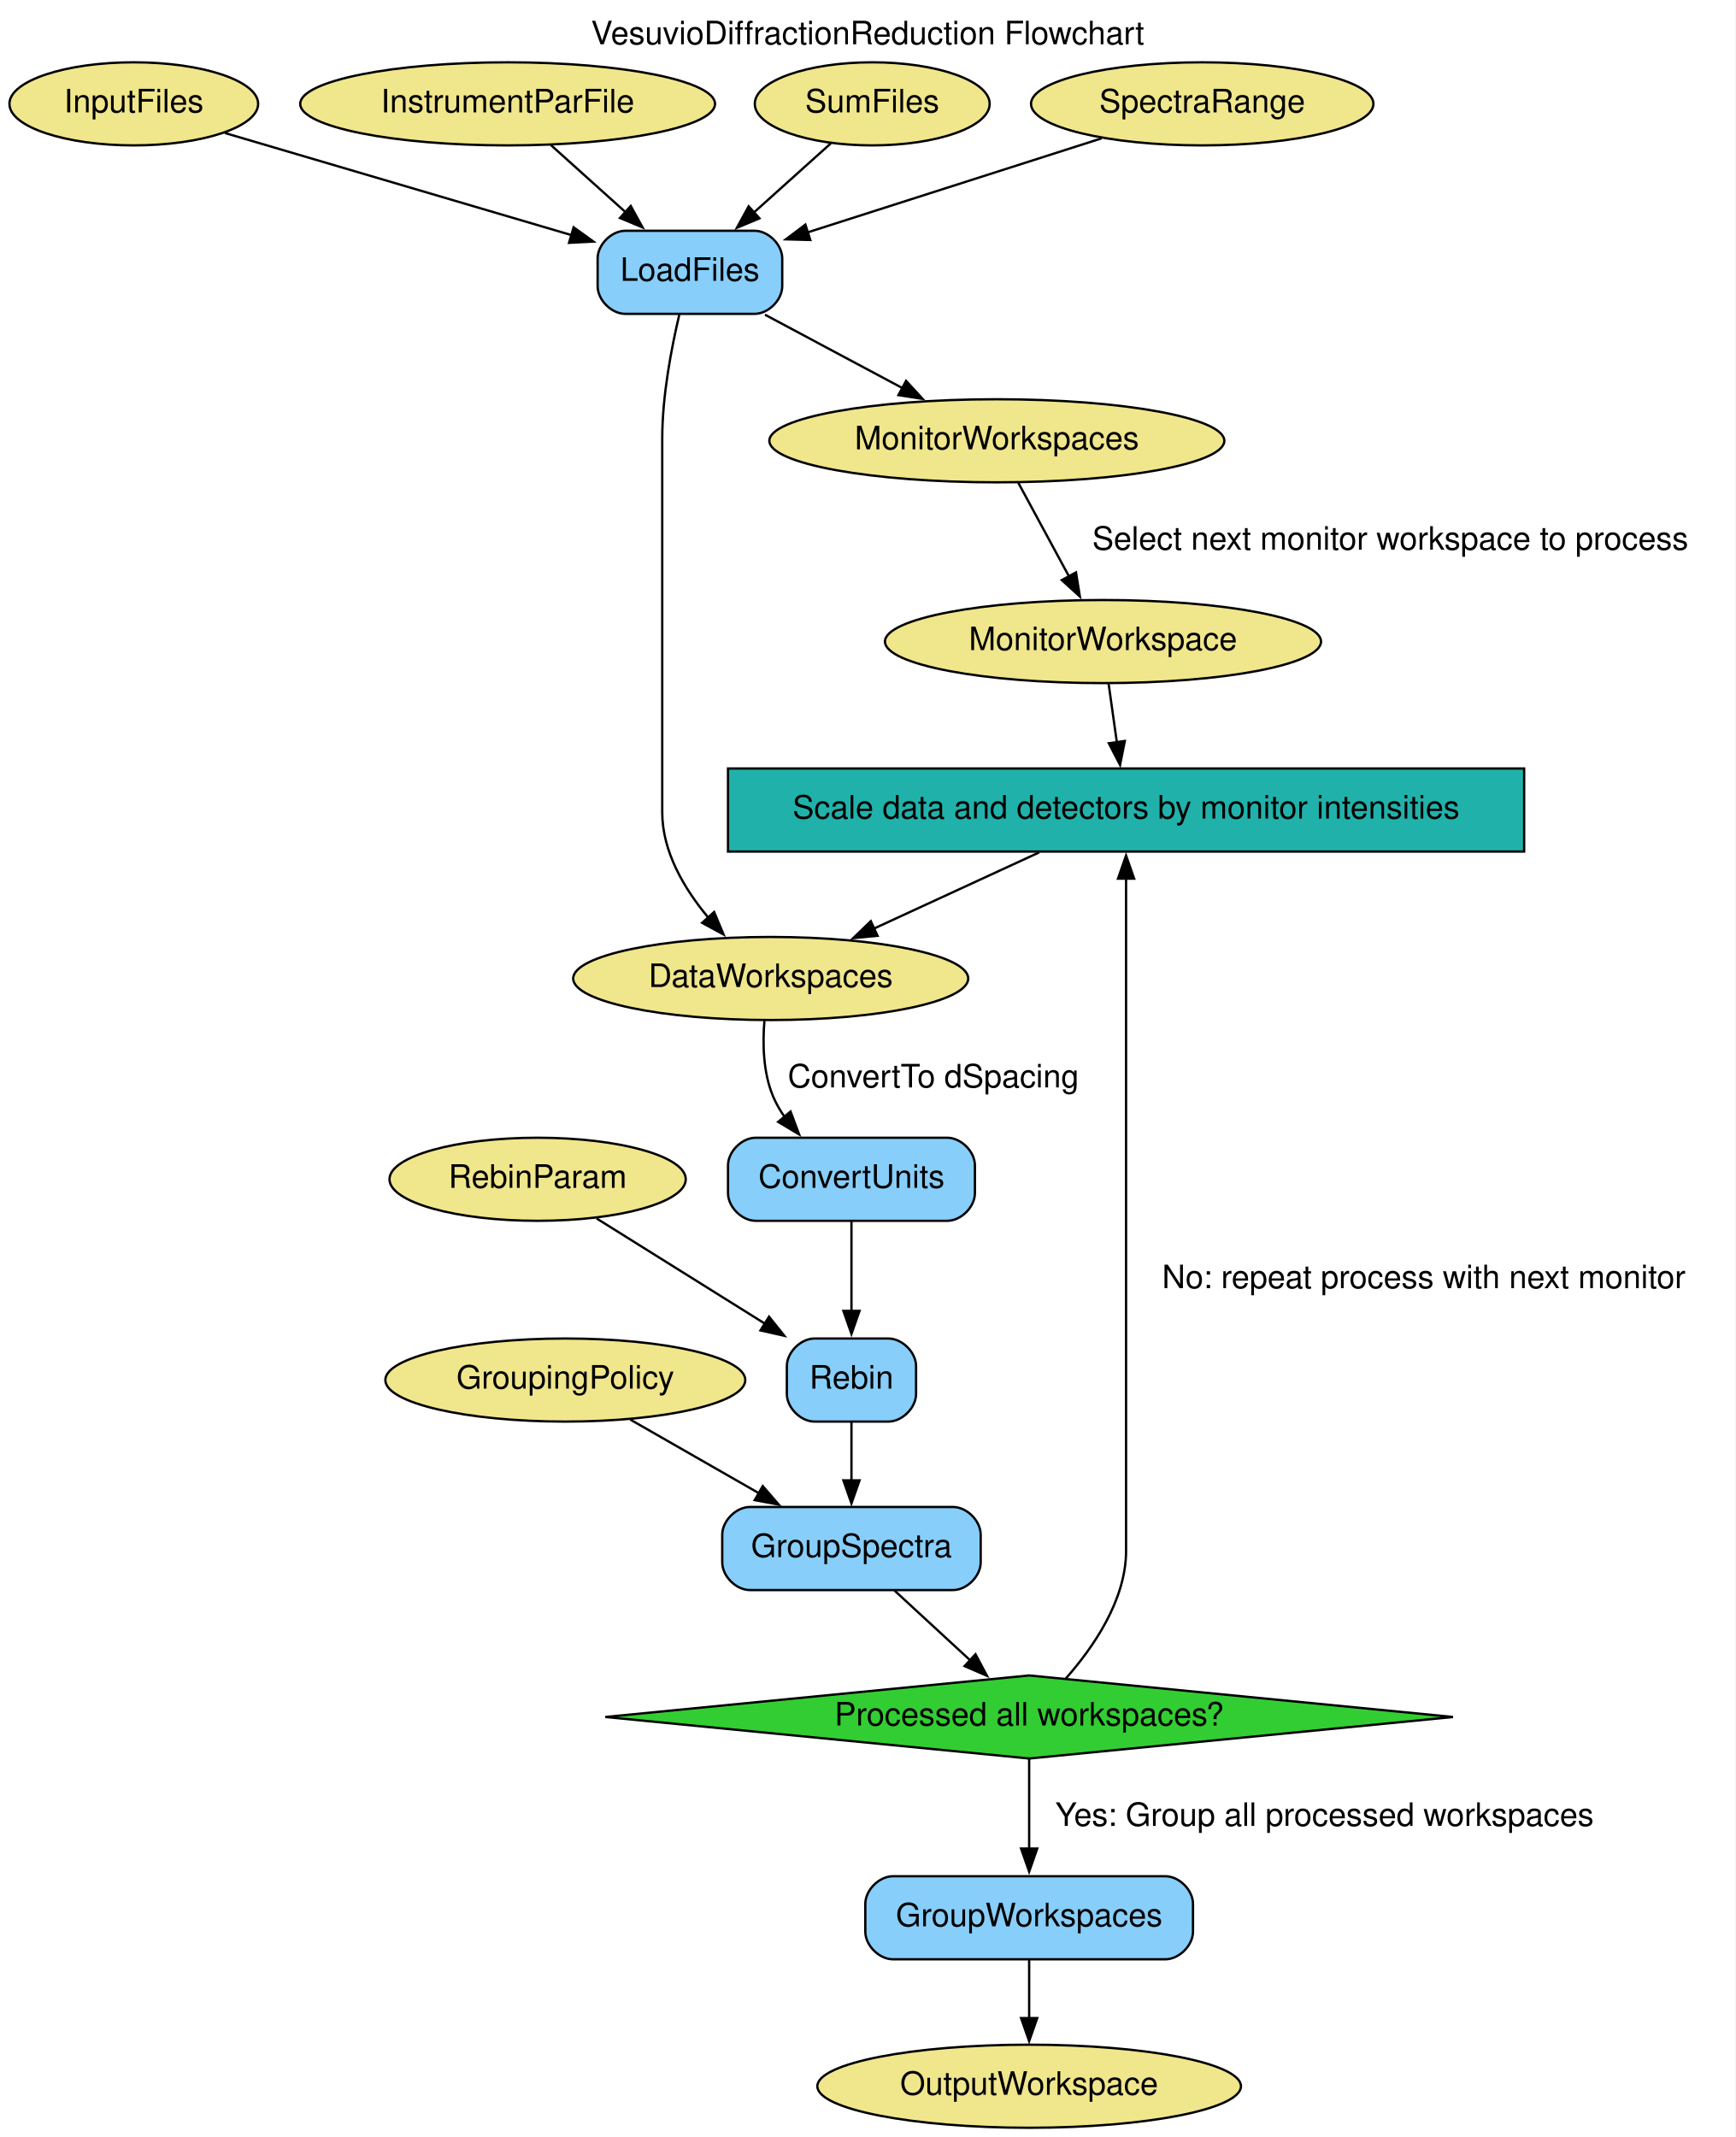
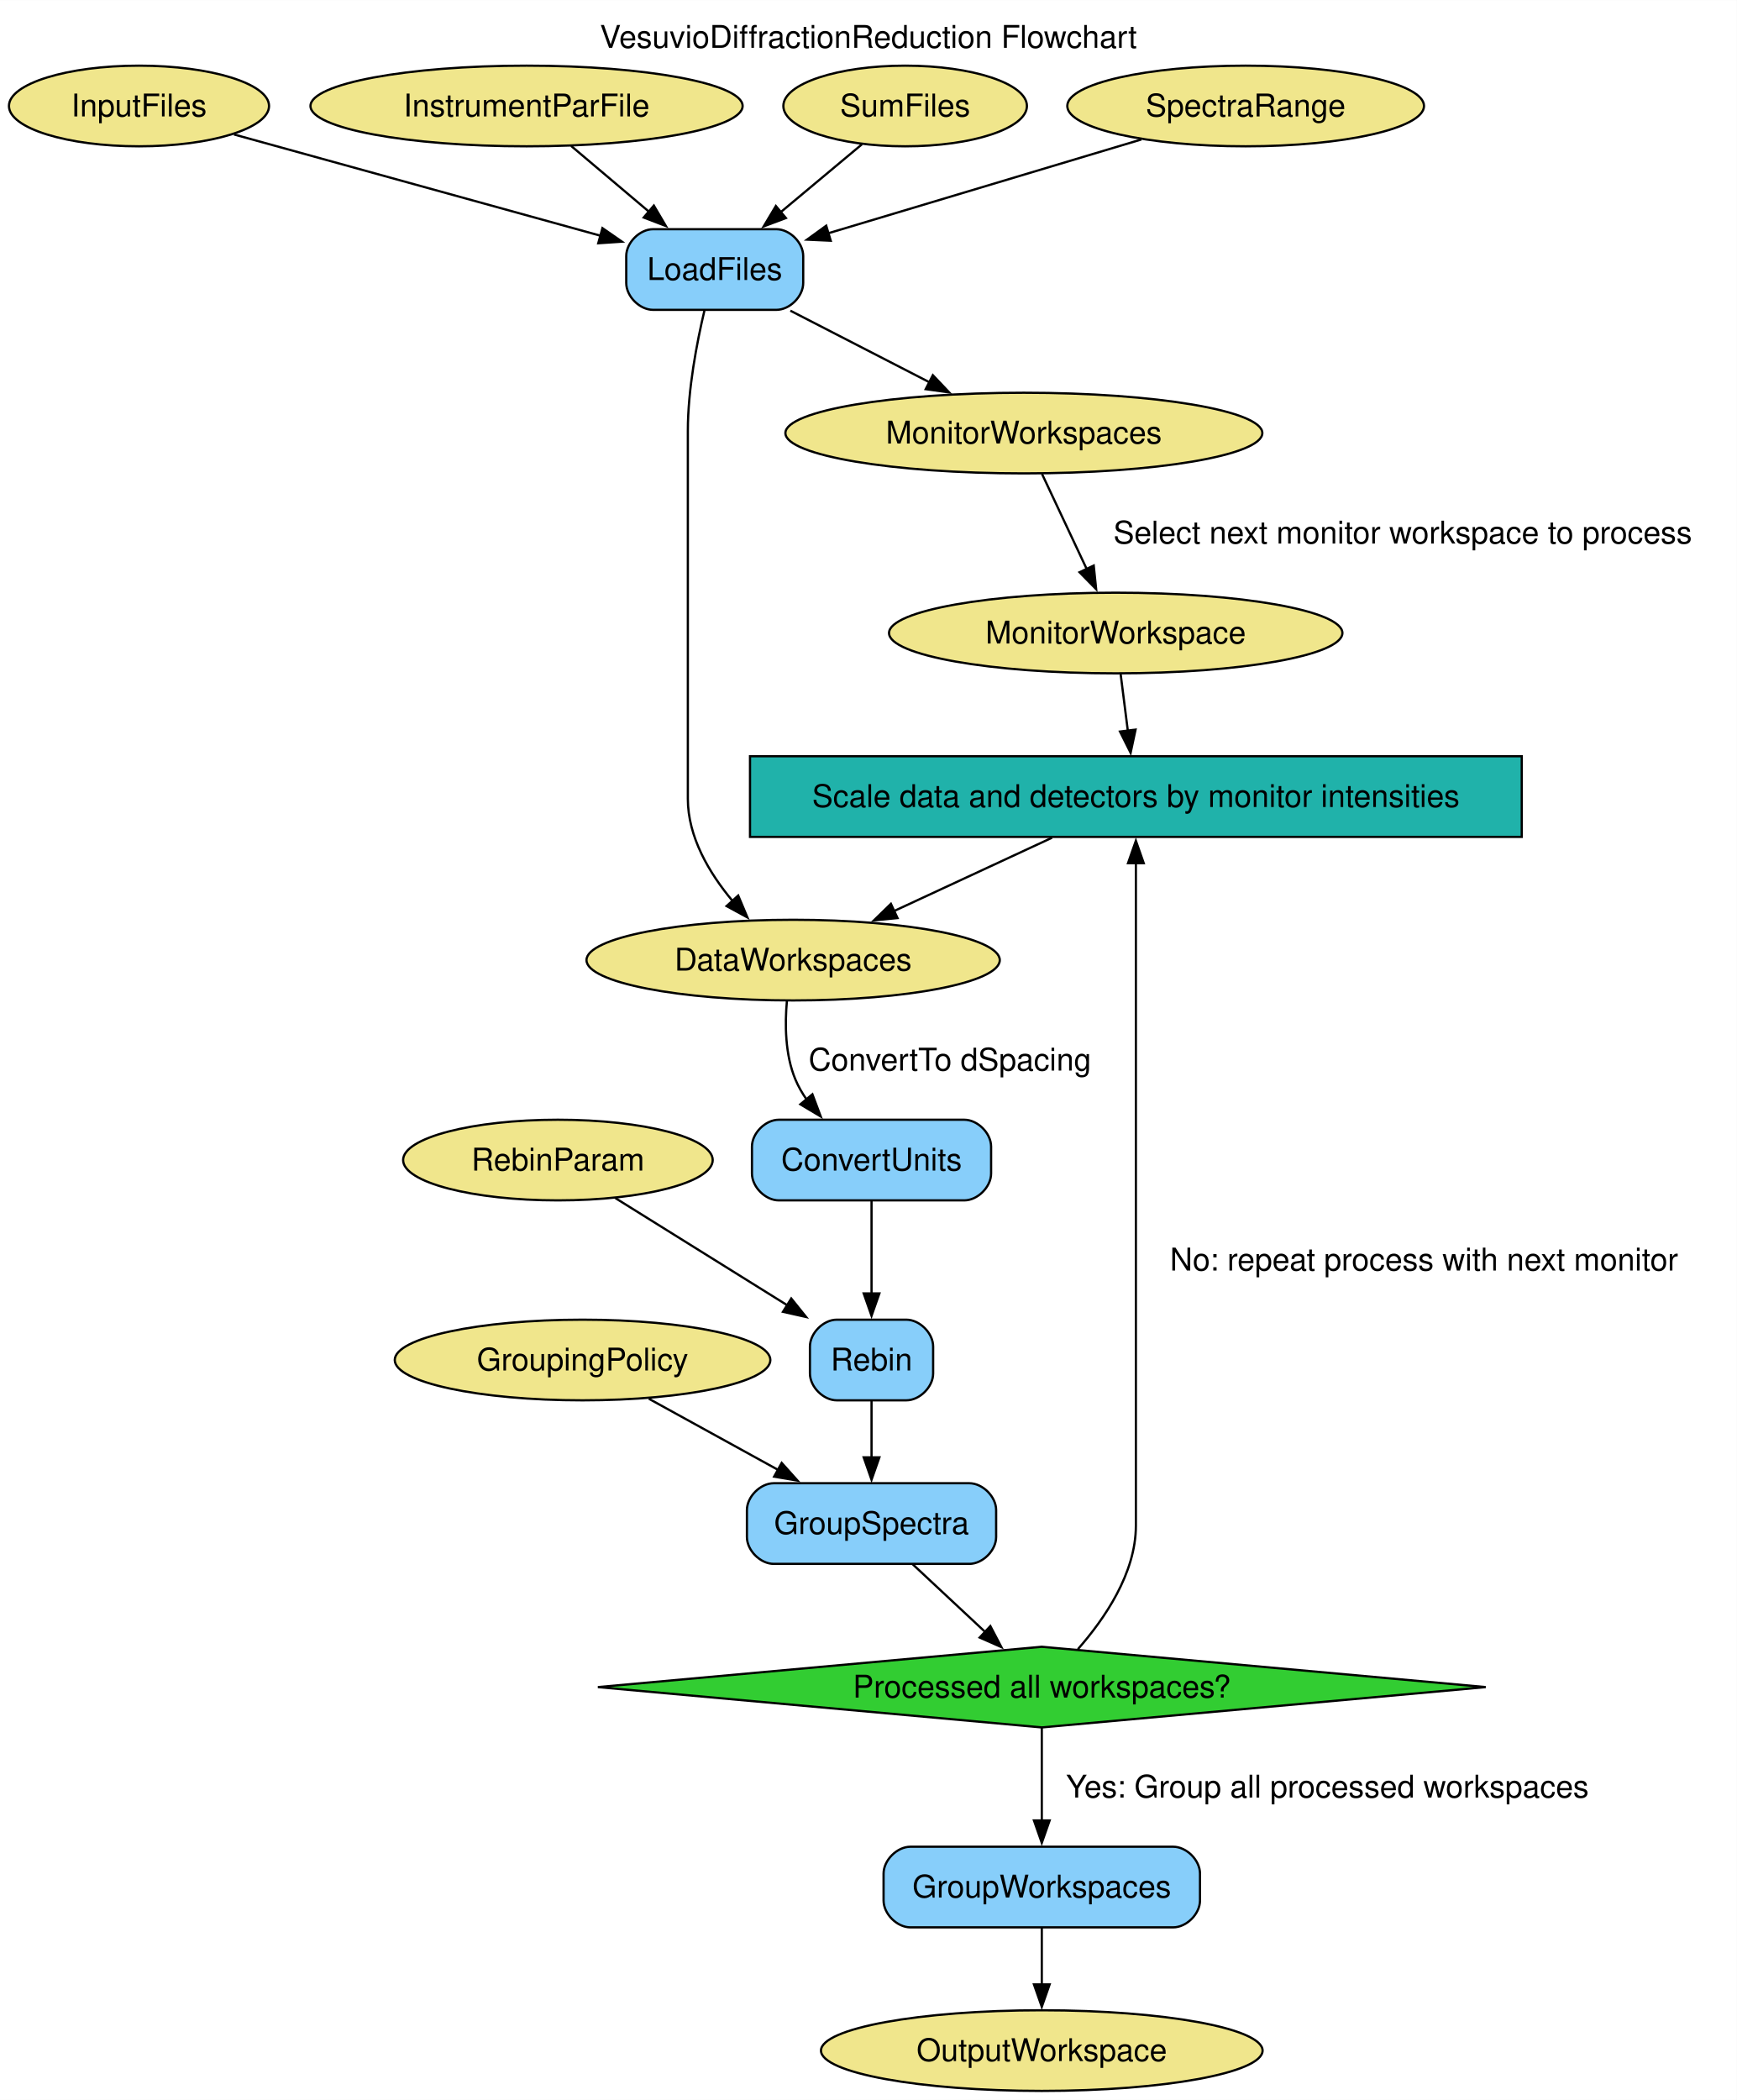
- <svg xmlns="http://www.w3.org/2000/svg" width="752pt" height="926pt" viewBox="0.00 0.00 751.95 926.00">
-   <g id="graph0" class="graph" transform="scale(1 1) rotate(0) translate(4 922)">
-     <polygon fill="white" stroke="none" points="-4,4 -4,-922 747.95,-922 747.95,4 -4,4" />
-     <text text-anchor="middle" x="371.97" y="-902.8" font-family="Helvetica,sans-Serif" font-size="14.00">VesuvioDiffractionReduction Flowchart</text>
+ <svg xmlns="http://www.w3.org/2000/svg" width="775pt" height="937pt" viewBox="0.00 0.00 775.30 937.25">
+   <g id="graph0" class="graph" transform="scale(1 1) rotate(0) translate(4 933.25)">
+     <polygon fill="white" stroke="none" points="-4,4 -4,-933.25 771.3,-933.25 771.3,4 -4,4" />
+     <text text-anchor="middle" x="383.65" y="-911.95" font-family="Helvetica,sans-Serif" font-size="14.00">VesuvioDiffractionReduction Flowchart</text>
    <g id="node1" class="node">
-       <polygon fill="lightseagreen" stroke="black" points="656.45,-589 311.45,-589 311.45,-553 656.45,-553 656.45,-589" />
-       <text text-anchor="middle" x="483.95" y="-567.3" font-family="Helvetica,sans-Serif" font-size="14.00">Scale data and detectors by monitor intensities</text>
+       <polygon fill="lightseagreen" stroke="black" points="675.3,-595.75 330.8,-595.75 330.8,-559.75 675.3,-559.75 675.3,-595.75" />
+       <text text-anchor="middle" x="503.05" y="-573.08" font-family="Helvetica,sans-Serif" font-size="14.00">Scale data and detectors by monitor intensities</text>
    </g>
    <g id="node4" class="node">
-       <ellipse fill="khaki" stroke="black" cx="329.95" cy="-498" rx="85.59" ry="18" />
-       <text text-anchor="middle" x="329.95" y="-494.3" font-family="Helvetica,sans-Serif" font-size="14.00">DataWorkspaces</text>
+       <ellipse fill="khaki" stroke="black" cx="350.05" cy="-504.75" rx="92.24" ry="18" />
+       <text text-anchor="middle" x="350.05" y="-500.07" font-family="Helvetica,sans-Serif" font-size="14.00">DataWorkspaces</text>
    </g>
    <g id="edge9" class="edge">
-       <path fill="none" stroke="black" d="M446.27,-552.63C424.67,-542.67 397.43,-530.11 374.73,-519.65" />
-       <polygon fill="black" stroke="black" points="376.26,-516.5 365.71,-515.49 373.33,-522.85 376.26,-516.5" />
+       <path fill="none" stroke="black" d="M465.62,-559.38C444.31,-549.49 417.48,-537.04 395.03,-526.62" />
+       <polygon fill="black" stroke="black" points="396.65,-523.52 386.1,-522.48 393.7,-529.87 396.65,-523.52" />
    </g>
    <g id="node2" class="node">
-       <ellipse fill="khaki" stroke="black" cx="53.95" cy="-877" rx="53.89" ry="18" />
-       <text text-anchor="middle" x="53.95" y="-873.3" font-family="Helvetica,sans-Serif" font-size="14.00">InputFiles</text>
+       <ellipse fill="khaki" stroke="black" cx="58.05" cy="-886" rx="58.05" ry="18" />
+       <text text-anchor="middle" x="58.05" y="-881.33" font-family="Helvetica,sans-Serif" font-size="14.00">InputFiles</text>
    </g>
    <g id="node12" class="node">
-       <path fill="lightskyblue" stroke="black" d="M322.95,-822C322.95,-822 266.95,-822 266.95,-822 260.95,-822 254.95,-816 254.95,-810 254.95,-810 254.95,-798 254.95,-798 254.95,-792 260.95,-786 266.95,-786 266.95,-786 322.95,-786 322.95,-786 328.95,-786 334.95,-792 334.95,-798 334.95,-798 334.95,-810 334.95,-810 334.95,-816 328.95,-822 322.95,-822" />
-       <text text-anchor="middle" x="294.95" y="-800.3" font-family="Helvetica,sans-Serif" font-size="14.00">LoadFiles</text>
+       <path fill="lightskyblue" stroke="black" d="M342.55,-831C342.55,-831 287.55,-831 287.55,-831 281.55,-831 275.55,-825 275.55,-819 275.55,-819 275.55,-807 275.55,-807 275.55,-801 281.55,-795 287.55,-795 287.55,-795 342.55,-795 342.55,-795 348.55,-795 354.55,-801 354.55,-807 354.55,-807 354.55,-819 354.55,-819 354.55,-825 348.55,-831 342.55,-831" />
+       <text text-anchor="middle" x="315.05" y="-808.33" font-family="Helvetica,sans-Serif" font-size="14.00">LoadFiles</text>
    </g>
    <g id="edge1" class="edge">
-       <path fill="none" stroke="black" d="M93.47,-864.36C134.47,-852.28 198.73,-833.35 243.62,-820.12" />
-       <polygon fill="black" stroke="black" points="244.54,-823.5 253.14,-817.32 242.56,-816.78 244.54,-823.5" />
+       <path fill="none" stroke="black" d="M100.49,-873.28C145.36,-860.88 216.15,-841.32 264.04,-828.09" />
+       <polygon fill="black" stroke="black" points="264.92,-831.48 273.63,-825.44 263.06,-824.73 264.92,-831.48" />
    </g>
    <g id="node3" class="node">
-       <ellipse fill="khaki" stroke="black" cx="215.95" cy="-877" rx="89.88" ry="18" />
-       <text text-anchor="middle" x="215.95" y="-873.3" font-family="Helvetica,sans-Serif" font-size="14.00">InstrumentParFile</text>
+       <ellipse fill="khaki" stroke="black" cx="231.05" cy="-886" rx="96.45" ry="18" />
+       <text text-anchor="middle" x="231.05" y="-881.33" font-family="Helvetica,sans-Serif" font-size="14.00">InstrumentParFile</text>
    </g>
    <g id="edge4" class="edge">
-       <path fill="none" stroke="black" d="M234.67,-859.17C244.39,-850.44 256.46,-839.59 267.23,-829.9" />
-       <polygon fill="black" stroke="black" points="269.31,-832.75 274.41,-823.46 264.63,-827.54 269.31,-832.75" />
+       <path fill="none" stroke="black" d="M250.95,-868.17C261.39,-859.35 274.38,-848.38 285.92,-838.62" />
+       <polygon fill="black" stroke="black" points="287.87,-841.55 293.25,-832.42 283.35,-836.21 287.87,-841.55" />
    </g>
    <g id="node15" class="node">
-       <path fill="lightskyblue" stroke="black" d="M406.45,-429C406.45,-429 323.45,-429 323.45,-429 317.45,-429 311.45,-423 311.45,-417 311.45,-417 311.45,-405 311.45,-405 311.45,-399 317.45,-393 323.45,-393 323.45,-393 406.45,-393 406.45,-393 412.45,-393 418.45,-399 418.45,-405 418.45,-405 418.45,-417 418.45,-417 418.45,-423 412.45,-429 406.45,-429" />
-       <text text-anchor="middle" x="364.95" y="-407.3" font-family="Helvetica,sans-Serif" font-size="14.00">ConvertUnits</text>
+       <path fill="lightskyblue" stroke="black" d="M426.42,-433.5C426.42,-433.5 343.67,-433.5 343.67,-433.5 337.67,-433.5 331.67,-427.5 331.67,-421.5 331.67,-421.5 331.67,-409.5 331.67,-409.5 331.67,-403.5 337.67,-397.5 343.67,-397.5 343.67,-397.5 426.42,-397.5 426.42,-397.5 432.42,-397.5 438.42,-403.5 438.42,-409.5 438.42,-409.5 438.42,-421.5 438.42,-421.5 438.42,-427.5 432.42,-433.5 426.42,-433.5" />
+       <text text-anchor="middle" x="385.05" y="-410.82" font-family="Helvetica,sans-Serif" font-size="14.00">ConvertUnits</text>
    </g>
    <g id="edge10" class="edge">
-       <path fill="none" stroke="black" d="M327.23,-479.69C326.41,-469.76 326.66,-457.26 330.95,-447 332.27,-443.82 334.04,-440.77 336.07,-437.88" />
-       <polygon fill="black" stroke="black" points="338.55,-440.36 342.27,-430.44 333.18,-435.88 338.55,-440.36" />
-       <text text-anchor="middle" x="400.45" y="-450.8" font-family="Helvetica,sans-Serif" font-size="14.00">ConvertTo dSpacing</text>
+       <path fill="none" stroke="black" d="M347.28,-486.63C346.32,-476.1 346.44,-462.55 351.05,-451.5 352.37,-448.32 354.14,-445.26 356.17,-442.38" />
+       <polygon fill="black" stroke="black" points="358.65,-444.86 362.37,-434.94 353.28,-440.38 358.65,-444.86" />
+       <text text-anchor="middle" x="420.05" y="-455.45" font-family="Helvetica,sans-Serif" font-size="14.00">ConvertTo dSpacing</text>
    </g>
    <g id="node5" class="node">
-       <ellipse fill="khaki" stroke="black" cx="427.95" cy="-731" rx="98.58" ry="18" />
-       <text text-anchor="middle" x="427.95" y="-727.3" font-family="Helvetica,sans-Serif" font-size="14.00">MonitorWorkspaces</text>
+       <ellipse fill="khaki" stroke="black" cx="453.05" cy="-740" rx="106.45" ry="18" />
+       <text text-anchor="middle" x="453.05" y="-735.33" font-family="Helvetica,sans-Serif" font-size="14.00">MonitorWorkspaces</text>
    </g>
    <g id="node6" class="node">
-       <ellipse fill="khaki" stroke="black" cx="473.95" cy="-644" rx="94.48" ry="18" />
-       <text text-anchor="middle" x="473.95" y="-640.3" font-family="Helvetica,sans-Serif" font-size="14.00">MonitorWorkspace</text>
+       <ellipse fill="khaki" stroke="black" cx="494.05" cy="-650.75" rx="101.19" ry="18" />
+       <text text-anchor="middle" x="494.05" y="-646.08" font-family="Helvetica,sans-Serif" font-size="14.00">MonitorWorkspace</text>
    </g>
    <g id="edge7" class="edge">
-       <path fill="none" stroke="black" d="M437.25,-712.8C443.55,-701.16 452,-685.55 459.21,-672.24" />
-       <polygon fill="black" stroke="black" points="462.25,-673.97 463.93,-663.51 456.09,-670.64 462.25,-673.97" />
-       <text text-anchor="middle" x="598.45" y="-683.8" font-family="Helvetica,sans-Serif" font-size="14.00">Select next monitor workspace to process</text>
+       <path fill="none" stroke="black" d="M461.15,-721.76C466.88,-709.57 474.67,-692.98 481.24,-679.01" />
+       <polygon fill="black" stroke="black" points="484.23,-680.86 485.32,-670.32 477.9,-677.88 484.23,-680.86" />
+       <text text-anchor="middle" x="622.17" y="-690.7" font-family="Helvetica,sans-Serif" font-size="14.00">Select next monitor workspace to process</text>
    </g>
    <g id="edge8" class="edge">
-       <path fill="none" stroke="black" d="M476.37,-625.81C477.45,-618.14 478.75,-608.89 479.97,-600.24" />
-       <polygon fill="black" stroke="black" points="483.41,-600.92 481.34,-590.53 476.48,-599.94 483.41,-600.92" />
+       <path fill="none" stroke="black" d="M496.23,-632.56C497.2,-624.89 498.37,-615.64 499.47,-606.99" />
+       <polygon fill="black" stroke="black" points="502.91,-607.64 500.7,-597.28 495.97,-606.76 502.91,-607.64" />
    </g>
    <g id="node7" class="node">
-       <ellipse fill="khaki" stroke="black" cx="373.95" cy="-877" rx="50.89" ry="18" />
-       <text text-anchor="middle" x="373.95" y="-873.3" font-family="Helvetica,sans-Serif" font-size="14.00">SumFiles</text>
+       <ellipse fill="khaki" stroke="black" cx="400.05" cy="-886" rx="54.36" ry="18" />
+       <text text-anchor="middle" x="400.05" y="-881.33" font-family="Helvetica,sans-Serif" font-size="14.00">SumFiles</text>
    </g>
    <g id="edge3" class="edge">
-       <path fill="none" stroke="black" d="M356.02,-859.89C346.18,-851.04 333.76,-839.88 322.69,-829.94" />
-       <polygon fill="black" stroke="black" points="325.08,-827.38 315.31,-823.3 320.4,-832.59 325.08,-827.38" />
+       <path fill="none" stroke="black" d="M380.76,-868.89C370.06,-859.96 356.54,-848.66 344.55,-838.64" />
+       <polygon fill="black" stroke="black" points="346.82,-835.98 336.91,-832.26 342.34,-841.35 346.82,-835.98" />
    </g>
    <g id="node8" class="node">
-       <ellipse fill="khaki" stroke="black" cx="516.95" cy="-877" rx="74.19" ry="18" />
-       <text text-anchor="middle" x="516.95" y="-873.3" font-family="Helvetica,sans-Serif" font-size="14.00">SpectraRange</text>
+       <ellipse fill="khaki" stroke="black" cx="552.05" cy="-886" rx="79.62" ry="18" />
+       <text text-anchor="middle" x="552.05" y="-881.33" font-family="Helvetica,sans-Serif" font-size="14.00">SpectraRange</text>
    </g>
    <g id="edge2" class="edge">
-       <path fill="none" stroke="black" d="M473.35,-862.06C436.65,-850.32 384.12,-833.52 345.56,-821.19" />
-       <polygon fill="black" stroke="black" points="347.11,-818.01 336.52,-818.3 344.98,-824.68 347.11,-818.01" />
+       <path fill="none" stroke="black" d="M505.51,-871.06C465.25,-859 407.16,-841.6 365.74,-829.19" />
+       <polygon fill="black" stroke="black" points="366.83,-825.86 356.24,-826.34 364.82,-832.56 366.83,-825.86" />
    </g>
    <g id="node9" class="node">
-       <ellipse fill="khaki" stroke="black" cx="228.95" cy="-411" rx="64.19" ry="18" />
-       <text text-anchor="middle" x="228.95" y="-407.3" font-family="Helvetica,sans-Serif" font-size="14.00">RebinParam</text>
+       <ellipse fill="khaki" stroke="black" cx="245.05" cy="-415.5" rx="69.1" ry="18" />
+       <text text-anchor="middle" x="245.05" y="-410.82" font-family="Helvetica,sans-Serif" font-size="14.00">RebinParam</text>
    </g>
    <g id="node13" class="node">
-       <path fill="lightskyblue" stroke="black" d="M380.95,-342C380.95,-342 348.95,-342 348.95,-342 342.95,-342 336.95,-336 336.95,-330 336.95,-330 336.95,-318 336.95,-318 336.95,-312 342.95,-306 348.95,-306 348.95,-306 380.95,-306 380.95,-306 386.95,-306 392.95,-312 392.95,-318 392.95,-318 392.95,-330 392.95,-330 392.95,-336 386.95,-342 380.95,-342" />
-       <text text-anchor="middle" x="364.95" y="-320.3" font-family="Helvetica,sans-Serif" font-size="14.00">Rebin</text>
+       <path fill="lightskyblue" stroke="black" d="M400.55,-344.25C400.55,-344.25 369.55,-344.25 369.55,-344.25 363.55,-344.25 357.55,-338.25 357.55,-332.25 357.55,-332.25 357.55,-320.25 357.55,-320.25 357.55,-314.25 363.55,-308.25 369.55,-308.25 369.55,-308.25 400.55,-308.25 400.55,-308.25 406.55,-308.25 412.55,-314.25 412.55,-320.25 412.55,-320.25 412.55,-332.25 412.55,-332.25 412.55,-338.25 406.55,-344.25 400.55,-344.25" />
+       <text text-anchor="middle" x="385.05" y="-321.57" font-family="Helvetica,sans-Serif" font-size="14.00">Rebin</text>
    </g>
    <g id="edge12" class="edge">
-       <path fill="none" stroke="black" d="M254.53,-394.01C275.13,-381.14 304.38,-362.85 327.6,-348.34" />
-       <polygon fill="black" stroke="black" points="329.23,-351.45 335.86,-343.18 325.52,-345.51 329.23,-351.45" />
+       <path fill="none" stroke="black" d="M270.73,-398.5C292.23,-385.09 323.22,-365.78 347.52,-350.64" />
+       <polygon fill="black" stroke="black" points="349.21,-353.71 355.85,-345.45 345.51,-347.77 349.21,-353.71" />
    </g>
    <g id="node10" class="node">
-       <ellipse fill="khaki" stroke="black" cx="240.95" cy="-324" rx="77.99" ry="18" />
-       <text text-anchor="middle" x="240.95" y="-320.3" font-family="Helvetica,sans-Serif" font-size="14.00">GroupingPolicy</text>
+       <ellipse fill="khaki" stroke="black" cx="256.05" cy="-326.25" rx="83.83" ry="18" />
+       <text text-anchor="middle" x="256.05" y="-321.57" font-family="Helvetica,sans-Serif" font-size="14.00">GroupingPolicy</text>
    </g>
    <g id="node16" class="node">
-       <path fill="lightskyblue" stroke="black" d="M408.95,-269C408.95,-269 320.95,-269 320.95,-269 314.95,-269 308.95,-263 308.95,-257 308.95,-257 308.95,-245 308.95,-245 308.95,-239 314.95,-233 320.95,-233 320.95,-233 408.95,-233 408.95,-233 414.95,-233 420.95,-239 420.95,-245 420.95,-245 420.95,-257 420.95,-257 420.95,-263 414.95,-269 408.95,-269" />
-       <text text-anchor="middle" x="364.95" y="-247.3" font-family="Helvetica,sans-Serif" font-size="14.00">GroupSpectra</text>
+       <path fill="lightskyblue" stroke="black" d="M428.67,-271.25C428.67,-271.25 341.42,-271.25 341.42,-271.25 335.42,-271.25 329.42,-265.25 329.42,-259.25 329.42,-259.25 329.42,-247.25 329.42,-247.25 329.42,-241.25 335.42,-235.25 341.42,-235.25 341.42,-235.25 428.67,-235.25 428.67,-235.25 434.67,-235.25 440.67,-241.25 440.67,-247.25 440.67,-247.25 440.67,-259.25 440.67,-259.25 440.67,-265.25 434.67,-271.25 428.67,-271.25" />
+       <text text-anchor="middle" x="385.05" y="-248.57" font-family="Helvetica,sans-Serif" font-size="14.00">GroupSpectra</text>
    </g>
    <g id="edge14" class="edge">
-       <path fill="none" stroke="black" d="M269.08,-306.89C285.6,-297.43 306.75,-285.32 324.98,-274.89" />
-       <polygon fill="black" stroke="black" points="326.5,-278.05 333.44,-270.04 323.02,-271.97 326.5,-278.05" />
+       <path fill="none" stroke="black" d="M285.64,-308.96C302.79,-299.52 324.66,-287.49 343.51,-277.11" />
+       <polygon fill="black" stroke="black" points="344.94,-280.32 352.01,-272.43 341.56,-274.19 344.94,-280.32" />
    </g>
    <g id="node11" class="node">
-       <ellipse fill="khaki" stroke="black" cx="441.95" cy="-18" rx="91.78" ry="18" />
-       <text text-anchor="middle" x="441.95" y="-14.3" font-family="Helvetica,sans-Serif" font-size="14.00">OutputWorkspace</text>
+       <ellipse fill="khaki" stroke="black" cx="461.05" cy="-18" rx="98.56" ry="18" />
+       <text text-anchor="middle" x="461.05" y="-13.32" font-family="Helvetica,sans-Serif" font-size="14.00">OutputWorkspace</text>
    </g>
    <g id="edge5" class="edge">
-       <path fill="none" stroke="black" d="M290.34,-785.63C286.96,-771.34 282.95,-750.5 282.95,-732 282.95,-732 282.95,-732 282.95,-570 282.95,-552.99 292.44,-536.93 302.9,-524.4" />
-       <polygon fill="black" stroke="black" points="305.43,-526.82 309.54,-517.05 300.24,-522.12 305.43,-526.82" />
+       <path fill="none" stroke="black" d="M310.44,-794.63C307.06,-780.34 303.05,-759.5 303.05,-741 303.05,-741 303.05,-741 303.05,-576.75 303.05,-559.74 312.54,-543.68 323,-531.15" />
+       <polygon fill="black" stroke="black" points="325.53,-533.57 329.64,-523.8 320.34,-528.87 325.53,-533.57" />
    </g>
    <g id="edge6" class="edge">
-       <path fill="none" stroke="black" d="M327.48,-785.63C345.47,-776.03 368,-764 387.16,-753.77" />
-       <polygon fill="black" stroke="black" points="388.61,-756.97 395.78,-749.17 385.31,-750.79 388.61,-756.97" />
+       <path fill="none" stroke="black" d="M348.81,-794.63C367.56,-784.98 391.06,-772.89 411,-762.63" />
+       <polygon fill="black" stroke="black" points="412.42,-765.84 419.71,-758.15 409.22,-759.61 412.42,-765.84" />
    </g>
    <g id="edge13" class="edge">
-       <path fill="none" stroke="black" d="M364.95,-305.81C364.95,-298.23 364.95,-289.1 364.95,-280.54" />
-       <polygon fill="black" stroke="black" points="368.45,-280.54 364.95,-270.54 361.45,-280.54 368.45,-280.54" />
+       <path fill="none" stroke="black" d="M385.05,-308.06C385.05,-300.48 385.05,-291.35 385.05,-282.79" />
+       <polygon fill="black" stroke="black" points="388.55,-282.79 385.05,-272.79 381.55,-282.79 388.55,-282.79" />
    </g>
    <g id="node14" class="node">
-       <path fill="lightskyblue" stroke="black" d="M500.95,-109C500.95,-109 382.95,-109 382.95,-109 376.95,-109 370.95,-103 370.95,-97 370.95,-97 370.95,-85 370.95,-85 370.95,-79 376.95,-73 382.95,-73 382.95,-73 500.95,-73 500.95,-73 506.95,-73 512.95,-79 512.95,-85 512.95,-85 512.95,-97 512.95,-97 512.95,-103 506.95,-109 500.95,-109" />
-       <text text-anchor="middle" x="441.95" y="-87.3" font-family="Helvetica,sans-Serif" font-size="14.00">GroupWorkspaces</text>
+       <path fill="lightskyblue" stroke="black" d="M519.67,-109C519.67,-109 402.42,-109 402.42,-109 396.42,-109 390.42,-103 390.42,-97 390.42,-97 390.42,-85 390.42,-85 390.42,-79 396.42,-73 402.42,-73 402.42,-73 519.67,-73 519.67,-73 525.67,-73 531.67,-79 531.67,-85 531.67,-85 531.67,-97 531.67,-97 531.67,-103 525.67,-109 519.67,-109" />
+       <text text-anchor="middle" x="461.05" y="-86.33" font-family="Helvetica,sans-Serif" font-size="14.00">GroupWorkspaces</text>
    </g>
    <g id="edge18" class="edge">
-       <path fill="none" stroke="black" d="M441.95,-72.81C441.95,-65.23 441.95,-56.1 441.95,-47.54" />
-       <polygon fill="black" stroke="black" points="445.45,-47.54 441.95,-37.54 438.45,-47.54 445.45,-47.54" />
+       <path fill="none" stroke="black" d="M461.05,-72.81C461.05,-65.23 461.05,-56.1 461.05,-47.54" />
+       <polygon fill="black" stroke="black" points="464.55,-47.54 461.05,-37.54 457.55,-47.54 464.55,-47.54" />
    </g>
    <g id="edge11" class="edge">
-       <path fill="none" stroke="black" d="M364.95,-392.8C364.95,-381.58 364.95,-366.67 364.95,-353.69" />
-       <polygon fill="black" stroke="black" points="368.45,-353.98 364.95,-343.98 361.45,-353.98 368.45,-353.98" />
+       <path fill="none" stroke="black" d="M385.05,-397.26C385.05,-385.43 385.05,-369.45 385.05,-355.75" />
+       <polygon fill="black" stroke="black" points="388.55,-355.97 385.05,-345.97 381.55,-355.97 388.55,-355.97" />
    </g>
    <g id="node17" class="node">
-       <polygon fill="limegreen" stroke="black" points="441.95,-196 258.28,-178 441.95,-160 625.61,-178 441.95,-196" />
-       <text text-anchor="middle" x="441.95" y="-174.3" font-family="Helvetica,sans-Serif" font-size="14.00">Processed all workspaces?</text>
+       <polygon fill="limegreen" stroke="black" points="461.05,-198.25 262.89,-180.25 461.05,-162.25 659.21,-180.25 461.05,-198.25" />
+       <text text-anchor="middle" x="461.05" y="-175.57" font-family="Helvetica,sans-Serif" font-size="14.00">Processed all workspaces?</text>
    </g>
    <g id="edge15" class="edge">
-       <path fill="none" stroke="black" d="M383.58,-232.81C393.49,-223.68 405.81,-212.32 416.57,-202.4" />
-       <polygon fill="black" stroke="black" points="418.7,-205.19 423.68,-195.84 413.96,-200.05 418.7,-205.19" />
+       <path fill="none" stroke="black" d="M403.44,-235.06C413.22,-225.93 425.38,-214.57 436,-204.65" />
+       <polygon fill="black" stroke="black" points="438.09,-207.48 443.01,-198.1 433.32,-202.37 438.09,-207.48" />
    </g>
    <g id="edge16" class="edge">
-       <path fill="none" stroke="black" d="M457.82,-194.66C469.72,-208.11 483.95,-228.66 483.95,-250 483.95,-499 483.95,-499 483.95,-499 483.95,-512.92 483.95,-528.37 483.95,-541.3" />
-       <polygon fill="black" stroke="black" points="480.45,-541.27 483.95,-551.27 487.45,-541.27 480.45,-541.27" />
-       <text text-anchor="middle" x="612.95" y="-363.8" font-family="Helvetica,sans-Serif" font-size="14.00">No: repeat process with next monitor</text>
+       <path fill="none" stroke="black" d="M477.17,-197.18C489.01,-210.64 503.05,-231.05 503.05,-252.25 503.05,-505.75 503.05,-505.75 503.05,-505.75 503.05,-519.67 503.05,-535.12 503.05,-548.05" />
+       <polygon fill="black" stroke="black" points="499.55,-548.02 503.05,-558.02 506.55,-548.02 499.55,-548.02" />
+       <text text-anchor="middle" x="631.67" y="-366.2" font-family="Helvetica,sans-Serif" font-size="14.00">No: repeat process with next monitor</text>
    </g>
    <g id="edge17" class="edge">
-       <path fill="none" stroke="black" d="M441.95,-159.8C441.95,-148.58 441.95,-133.67 441.95,-120.69" />
-       <polygon fill="black" stroke="black" points="445.45,-120.98 441.95,-110.98 438.45,-120.98 445.45,-120.98" />
-       <text text-anchor="middle" x="569.95" y="-130.8" font-family="Helvetica,sans-Serif" font-size="14.00">Yes: Group all processed workspaces</text>
+       <path fill="none" stroke="black" d="M461.05,-162.01C461.05,-150.18 461.05,-134.2 461.05,-120.5" />
+       <polygon fill="black" stroke="black" points="464.55,-120.72 461.05,-110.72 457.55,-120.72 464.55,-120.72" />
+       <text text-anchor="middle" x="588.55" y="-130.95" font-family="Helvetica,sans-Serif" font-size="14.00">Yes: Group all processed workspaces</text>
    </g>
  </g>
</svg>
